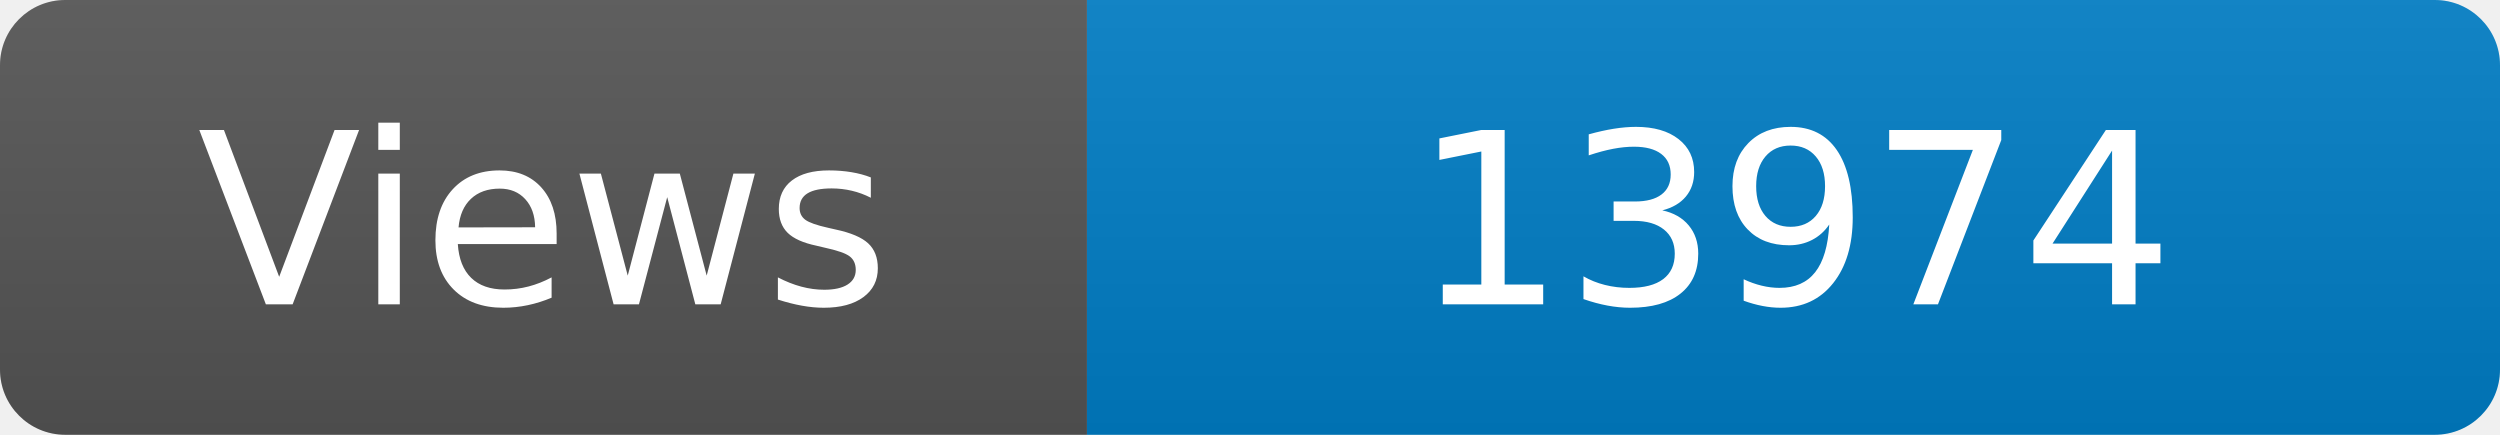
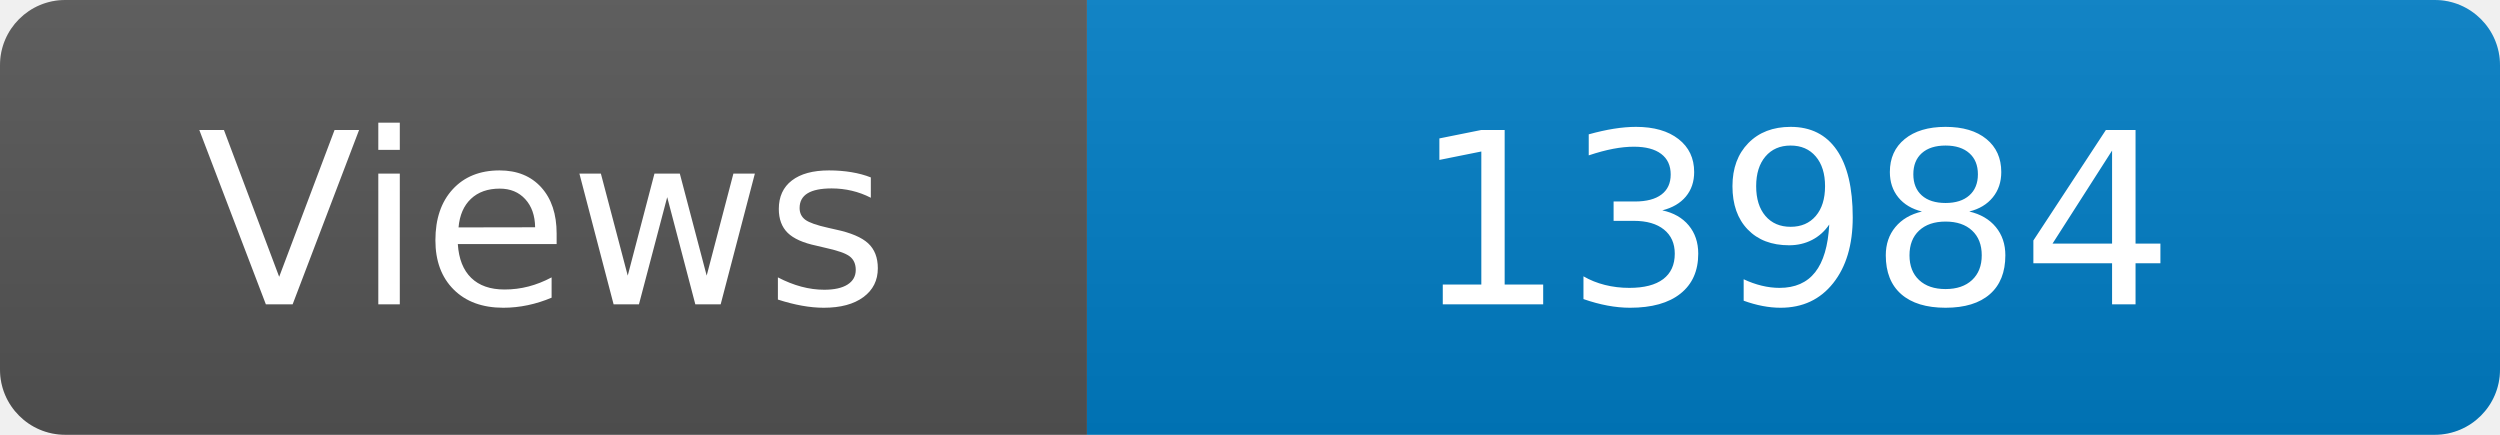
<svg xmlns="http://www.w3.org/2000/svg" width="115" height="20" role="img" aria-label="Maintained?: yes">
  <linearGradient id="s" x2="0" y2="100%">
    <stop offset="0" stop-color="#bbb" stop-opacity=".1" />
    <stop offset="1" stop-opacity=".1" />
  </linearGradient>
  <clipPath id="r">
    <rect width="115" height="20" rx="3" fill="#fff" />
  </clipPath>
  <g clip-path="url(#r)">
    <rect width="50" height="20" fill="#555" />
    <rect x="50" width="160" height="20" fill="#007ec6" />
    <rect width="115" height="20" fill="url(#s)" />
  </g>
  <g fill="#fff" text-anchor="middle" font-family="Verdana,Geneva,DejaVu Sans,sans-serif" font-size="110">
    <text x="250" y="140" transform="scale(.1)" fill="#fff">Views</text>
-     <text x="825" y="140" transform="scale(.1)" fill="#fff">13974</text>
+     <text x="825" y="140" transform="scale(.1)" fill="#fff">13984</text>
  </g>
</svg>
